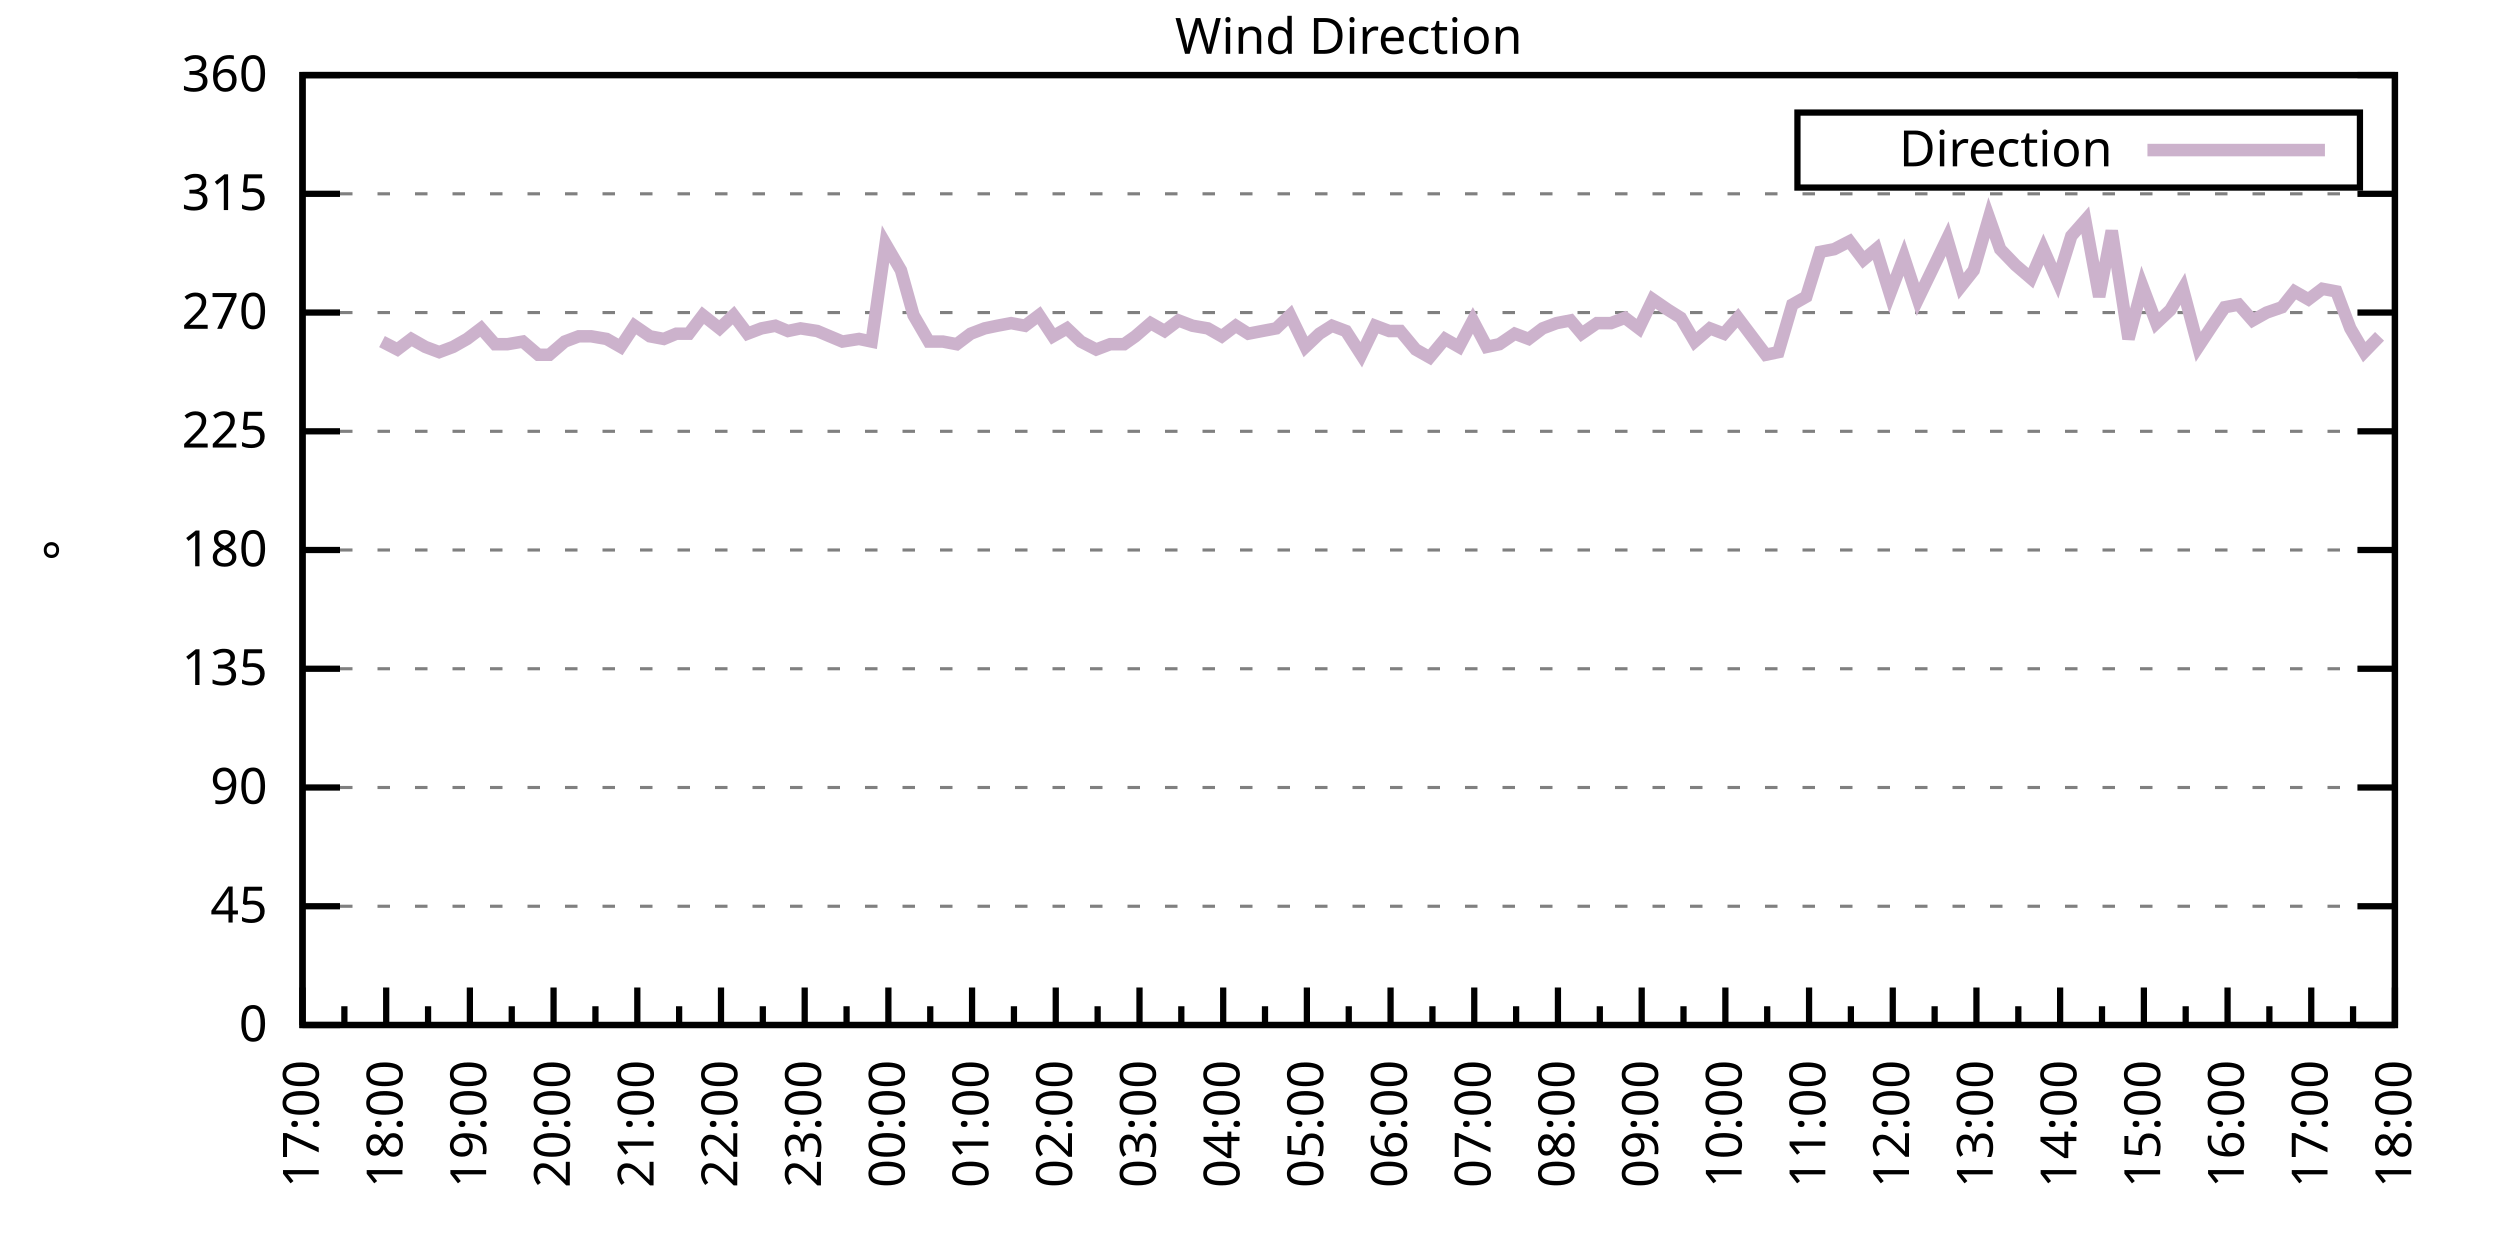
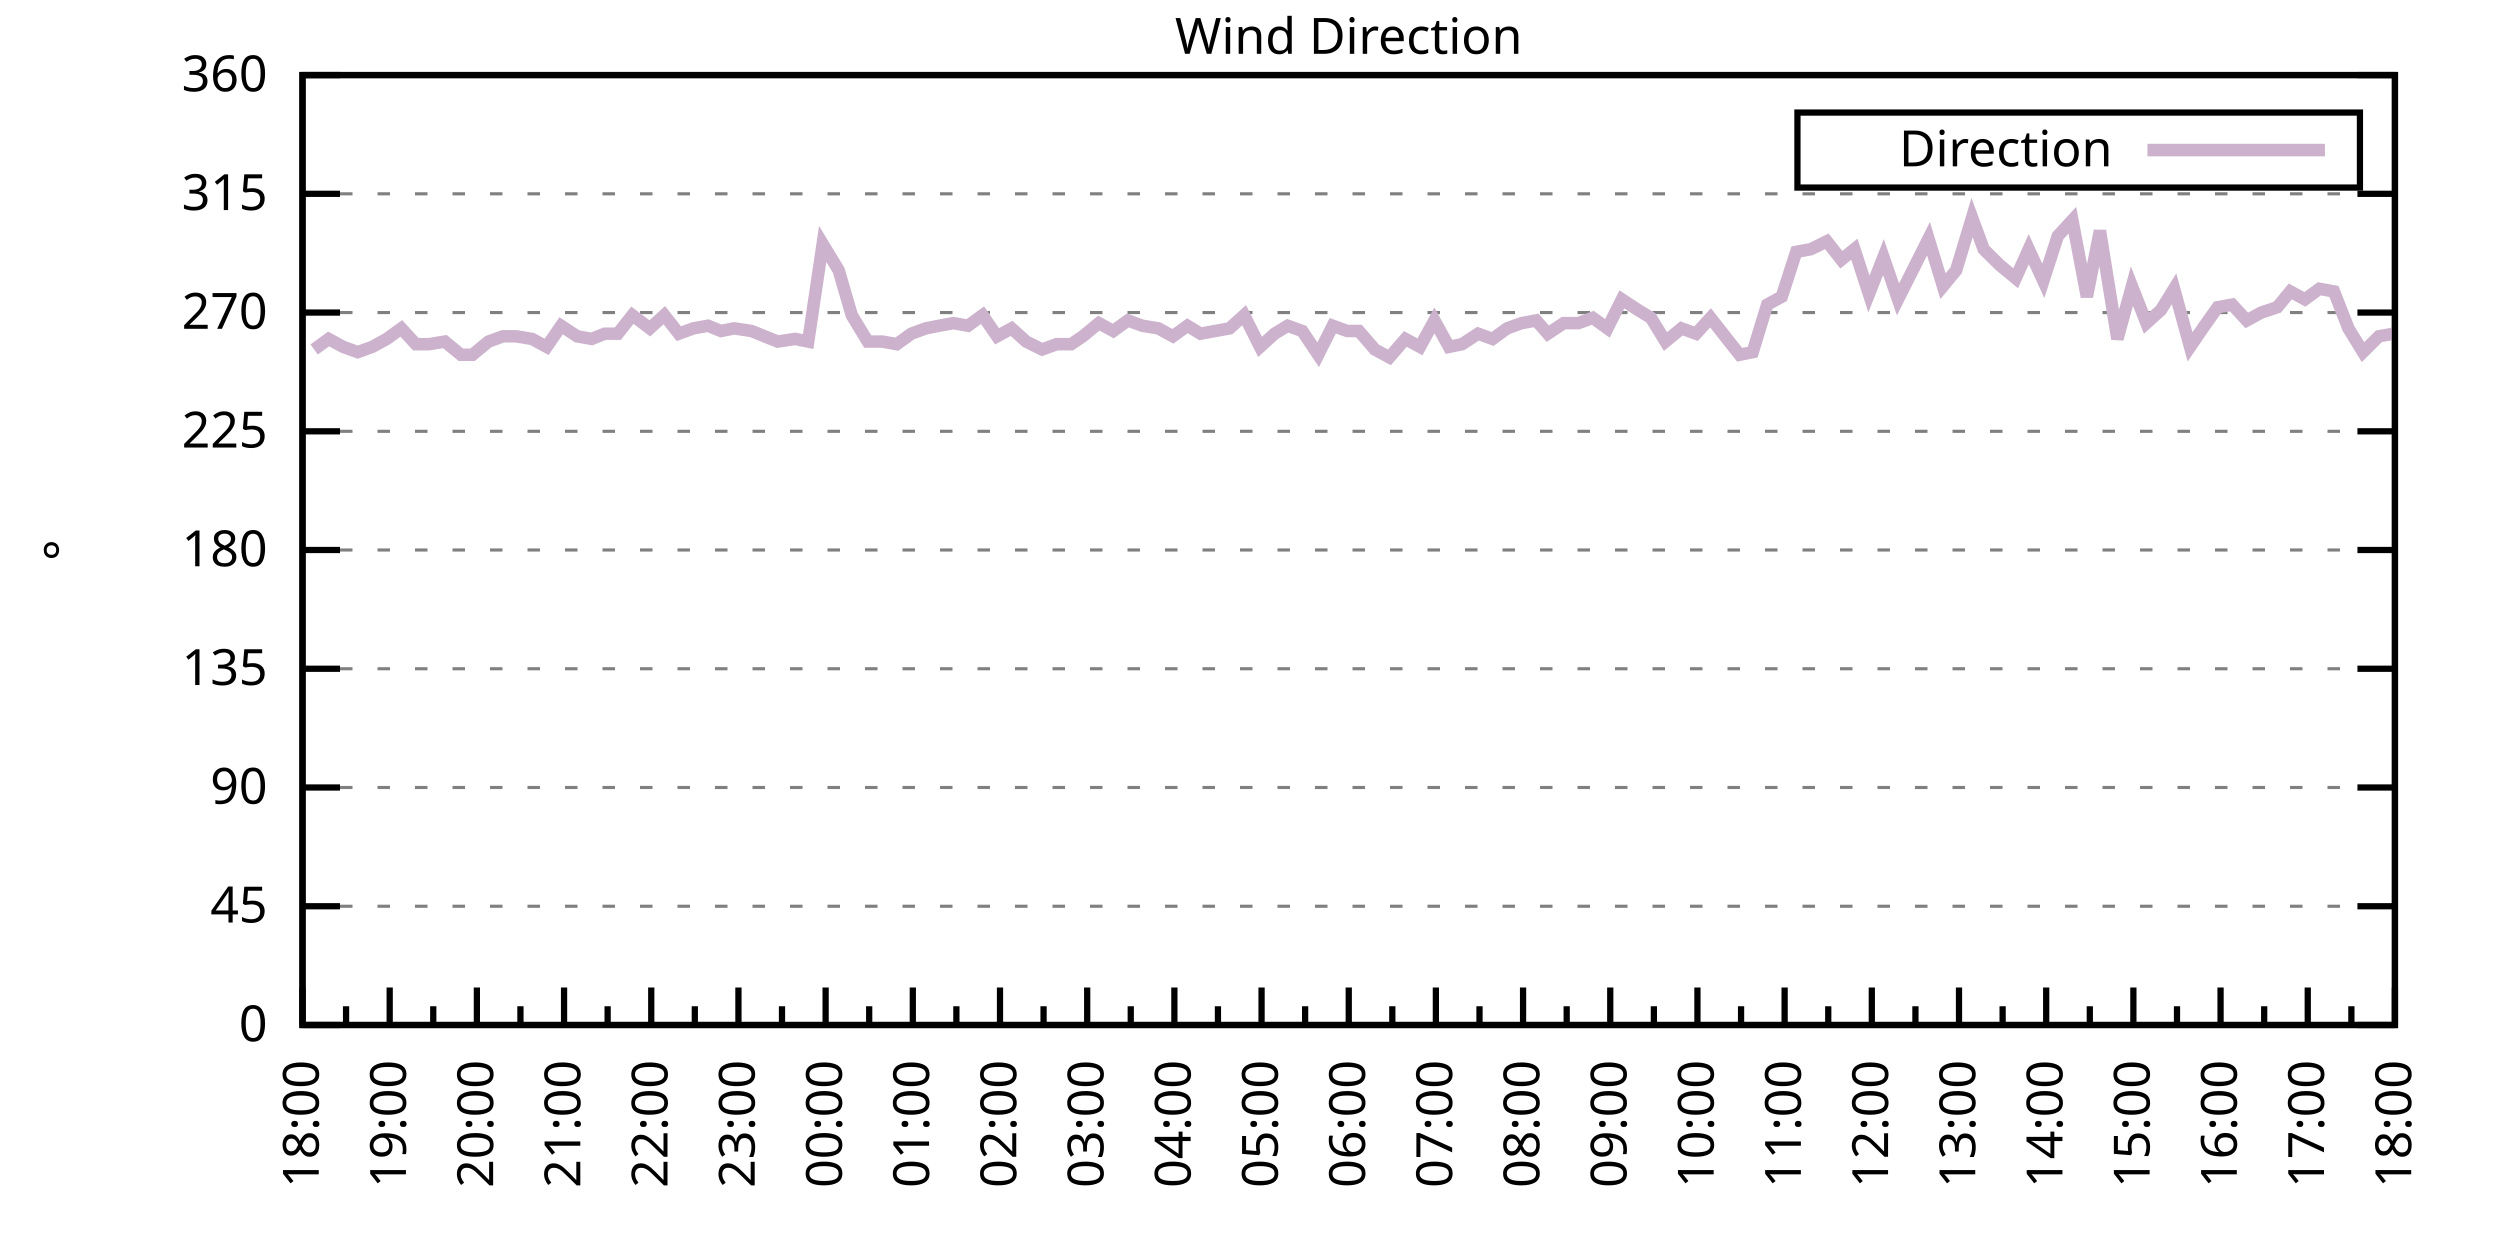
<svg xmlns="http://www.w3.org/2000/svg" xmlns:xlink="http://www.w3.org/1999/xlink" width="400" height="200" viewBox="0 0 400 200">
  <g id="gnuplot_canvas">
    <rect x="0" y="0" width="400" height="200" fill="none" />
    <defs>
      <circle id="gpDot" r="0.5" stroke-width="0.5" stroke="currentColor" />
      <path id="gpPt0" stroke-width="0.333" stroke="currentColor" d="M-1,0 h2 M0,-1 v2" />
      <path id="gpPt1" stroke-width="0.333" stroke="currentColor" d="M-1,-1 L1,1 M1,-1 L-1,1" />
      <path id="gpPt2" stroke-width="0.333" stroke="currentColor" d="M-1,0 L1,0 M0,-1 L0,1 M-1,-1 L1,1 M-1,1 L1,-1" />
      <rect id="gpPt3" stroke-width="0.333" stroke="currentColor" x="-1" y="-1" width="2" height="2" />
      <rect id="gpPt4" stroke-width="0.333" stroke="currentColor" fill="currentColor" x="-1" y="-1" width="2" height="2" />
      <circle id="gpPt5" stroke-width="0.333" stroke="currentColor" cx="0" cy="0" r="1" />
      <use xlink:href="#gpPt5" id="gpPt6" fill="currentColor" stroke="none" />
      <path id="gpPt7" stroke-width="0.333" stroke="currentColor" d="M0,-1.33 L-1.33,0.67 L1.33,0.67 z" />
      <use xlink:href="#gpPt7" id="gpPt8" fill="currentColor" stroke="none" />
      <use xlink:href="#gpPt7" id="gpPt9" stroke="currentColor" transform="rotate(180)" />
      <use xlink:href="#gpPt9" id="gpPt10" fill="currentColor" stroke="none" />
      <use xlink:href="#gpPt3" id="gpPt11" stroke="currentColor" transform="rotate(45)" />
      <use xlink:href="#gpPt11" id="gpPt12" fill="currentColor" stroke="none" />
      <path id="gpPt13" stroke-width="0.333" stroke="currentColor" d="M0,1.330 L1.265,0.411 L0.782,-1.067 L-0.782,-1.076 L-1.265,0.411 z" />
      <use xlink:href="#gpPt13" id="gpPt14" fill="currentColor" stroke="none" />
      <filter id="textbox" filterUnits="objectBoundingBox" x="0" y="0" height="1" width="1">
        <feFlood flood-color="white" flood-opacity="1" result="bgnd" />
        <feComposite in="SourceGraphic" in2="bgnd" operator="atop" />
      </filter>
      <filter id="greybox" filterUnits="objectBoundingBox" x="0" y="0" height="1" width="1">
        <feFlood flood-color="lightgrey" flood-opacity="1" result="grey" />
        <feComposite in="SourceGraphic" in2="grey" operator="atop" />
      </filter>
    </defs>
    <g fill="none" color="white" stroke="currentColor" stroke-width="1.00" stroke-linecap="butt" stroke-linejoin="miter">
</g>
    <g fill="none" color="black" stroke="currentColor" stroke-width="1.00" stroke-linecap="butt" stroke-linejoin="miter">
      <g stroke="none" shape-rendering="crispEdges">
        <polygon fill="rgb(255, 255, 255)" points="48.40,164.00 383.18,164.00 383.18,12.02 48.40,12.02 " />
      </g>
    </g>
    <g fill="none" color="black" stroke="currentColor" stroke-width="1.00" stroke-linecap="butt" stroke-linejoin="miter">
</g>
    <g fill="none" color="black" stroke="black" stroke-width="0.50" stroke-linecap="butt" stroke-linejoin="miter">
</g>
    <g fill="none" color="gray" stroke="currentColor" stroke-width="0.50" stroke-linecap="butt" stroke-linejoin="miter">
      <path stroke="gray" stroke-dasharray="2,4" class="gridline" d="M48.40,164.00 L383.19,164.00  " />
    </g>
    <g fill="none" color="gray" stroke="gray" stroke-width="1.00" stroke-linecap="butt" stroke-linejoin="miter">
</g>
    <g fill="none" color="black" stroke="currentColor" stroke-width="1.00" stroke-linecap="butt" stroke-linejoin="miter">
      <path stroke="black" d="M48.40,164.00 L54.40,164.00 M383.19,164.00 L377.19,164.00  " />
      <g transform="translate(42.80,166.60)" stroke="none" fill="black" font-family="Sans" font-size="8.00" text-anchor="end">
        <text>
          <tspan font-family="Sans"> 0</tspan>
        </text>
      </g>
    </g>
    <g fill="none" color="black" stroke="currentColor" stroke-width="1.00" stroke-linecap="butt" stroke-linejoin="miter">
</g>
    <g fill="none" color="black" stroke="black" stroke-width="0.50" stroke-linecap="butt" stroke-linejoin="miter">
</g>
    <g fill="none" color="gray" stroke="currentColor" stroke-width="0.50" stroke-linecap="butt" stroke-linejoin="miter">
      <path stroke="gray" stroke-dasharray="2,4" class="gridline" d="M48.40,145.00 L383.19,145.00  " />
    </g>
    <g fill="none" color="gray" stroke="gray" stroke-width="1.00" stroke-linecap="butt" stroke-linejoin="miter">
</g>
    <g fill="none" color="black" stroke="currentColor" stroke-width="1.00" stroke-linecap="butt" stroke-linejoin="miter">
      <path stroke="black" d="M48.40,145.00 L54.40,145.00 M383.19,145.00 L377.19,145.00  " />
      <g transform="translate(42.80,147.60)" stroke="none" fill="black" font-family="Sans" font-size="8.00" text-anchor="end">
        <text>
          <tspan font-family="Sans"> 45</tspan>
        </text>
      </g>
    </g>
    <g fill="none" color="black" stroke="currentColor" stroke-width="1.00" stroke-linecap="butt" stroke-linejoin="miter">
</g>
    <g fill="none" color="black" stroke="black" stroke-width="0.50" stroke-linecap="butt" stroke-linejoin="miter">
</g>
    <g fill="none" color="gray" stroke="currentColor" stroke-width="0.50" stroke-linecap="butt" stroke-linejoin="miter">
      <path stroke="gray" stroke-dasharray="2,4" class="gridline" d="M48.40,126.00 L383.19,126.00  " />
    </g>
    <g fill="none" color="gray" stroke="gray" stroke-width="1.00" stroke-linecap="butt" stroke-linejoin="miter">
</g>
    <g fill="none" color="black" stroke="currentColor" stroke-width="1.00" stroke-linecap="butt" stroke-linejoin="miter">
      <path stroke="black" d="M48.40,126.00 L54.40,126.00 M383.19,126.00 L377.19,126.00  " />
      <g transform="translate(42.80,128.60)" stroke="none" fill="black" font-family="Sans" font-size="8.00" text-anchor="end">
        <text>
          <tspan font-family="Sans"> 90</tspan>
        </text>
      </g>
    </g>
    <g fill="none" color="black" stroke="currentColor" stroke-width="1.00" stroke-linecap="butt" stroke-linejoin="miter">
</g>
    <g fill="none" color="black" stroke="black" stroke-width="0.50" stroke-linecap="butt" stroke-linejoin="miter">
</g>
    <g fill="none" color="gray" stroke="currentColor" stroke-width="0.50" stroke-linecap="butt" stroke-linejoin="miter">
      <path stroke="gray" stroke-dasharray="2,4" class="gridline" d="M48.40,107.00 L383.19,107.00  " />
    </g>
    <g fill="none" color="gray" stroke="gray" stroke-width="1.00" stroke-linecap="butt" stroke-linejoin="miter">
</g>
    <g fill="none" color="black" stroke="currentColor" stroke-width="1.00" stroke-linecap="butt" stroke-linejoin="miter">
      <path stroke="black" d="M48.40,107.00 L54.40,107.00 M383.19,107.00 L377.19,107.00  " />
      <g transform="translate(42.80,109.60)" stroke="none" fill="black" font-family="Sans" font-size="8.00" text-anchor="end">
        <text>
          <tspan font-family="Sans"> 135</tspan>
        </text>
      </g>
    </g>
    <g fill="none" color="black" stroke="currentColor" stroke-width="1.00" stroke-linecap="butt" stroke-linejoin="miter">
</g>
    <g fill="none" color="black" stroke="black" stroke-width="0.50" stroke-linecap="butt" stroke-linejoin="miter">
</g>
    <g fill="none" color="gray" stroke="currentColor" stroke-width="0.50" stroke-linecap="butt" stroke-linejoin="miter">
      <path stroke="gray" stroke-dasharray="2,4" class="gridline" d="M48.40,88.00 L383.19,88.00  " />
    </g>
    <g fill="none" color="gray" stroke="gray" stroke-width="1.00" stroke-linecap="butt" stroke-linejoin="miter">
</g>
    <g fill="none" color="black" stroke="currentColor" stroke-width="1.00" stroke-linecap="butt" stroke-linejoin="miter">
      <path stroke="black" d="M48.40,88.00 L54.40,88.00 M383.19,88.00 L377.19,88.00  " />
      <g transform="translate(42.80,90.60)" stroke="none" fill="black" font-family="Sans" font-size="8.00" text-anchor="end">
        <text>
          <tspan font-family="Sans"> 180</tspan>
        </text>
      </g>
    </g>
    <g fill="none" color="black" stroke="currentColor" stroke-width="1.00" stroke-linecap="butt" stroke-linejoin="miter">
</g>
    <g fill="none" color="black" stroke="black" stroke-width="0.50" stroke-linecap="butt" stroke-linejoin="miter">
</g>
    <g fill="none" color="gray" stroke="currentColor" stroke-width="0.50" stroke-linecap="butt" stroke-linejoin="miter">
      <path stroke="gray" stroke-dasharray="2,4" class="gridline" d="M48.40,69.01 L383.19,69.01  " />
    </g>
    <g fill="none" color="gray" stroke="gray" stroke-width="1.00" stroke-linecap="butt" stroke-linejoin="miter">
</g>
    <g fill="none" color="black" stroke="currentColor" stroke-width="1.00" stroke-linecap="butt" stroke-linejoin="miter">
      <path stroke="black" d="M48.40,69.01 L54.40,69.01 M383.19,69.01 L377.19,69.01  " />
      <g transform="translate(42.80,71.61)" stroke="none" fill="black" font-family="Sans" font-size="8.00" text-anchor="end">
        <text>
          <tspan font-family="Sans"> 225</tspan>
        </text>
      </g>
    </g>
    <g fill="none" color="black" stroke="currentColor" stroke-width="1.00" stroke-linecap="butt" stroke-linejoin="miter">
</g>
    <g fill="none" color="black" stroke="black" stroke-width="0.50" stroke-linecap="butt" stroke-linejoin="miter">
</g>
    <g fill="none" color="gray" stroke="currentColor" stroke-width="0.50" stroke-linecap="butt" stroke-linejoin="miter">
      <path stroke="gray" stroke-dasharray="2,4" class="gridline" d="M48.40,50.01 L383.19,50.01  " />
    </g>
    <g fill="none" color="gray" stroke="gray" stroke-width="1.00" stroke-linecap="butt" stroke-linejoin="miter">
</g>
    <g fill="none" color="black" stroke="currentColor" stroke-width="1.00" stroke-linecap="butt" stroke-linejoin="miter">
      <path stroke="black" d="M48.40,50.01 L54.40,50.01 M383.19,50.01 L377.19,50.01  " />
      <g transform="translate(42.80,52.61)" stroke="none" fill="black" font-family="Sans" font-size="8.00" text-anchor="end">
        <text>
          <tspan font-family="Sans"> 270</tspan>
        </text>
      </g>
    </g>
    <g fill="none" color="black" stroke="currentColor" stroke-width="1.00" stroke-linecap="butt" stroke-linejoin="miter">
</g>
    <g fill="none" color="black" stroke="black" stroke-width="0.50" stroke-linecap="butt" stroke-linejoin="miter">
</g>
    <g fill="none" color="gray" stroke="currentColor" stroke-width="0.50" stroke-linecap="butt" stroke-linejoin="miter">
      <path stroke="gray" stroke-dasharray="2,4" class="gridline" d="M48.40,31.01 L383.19,31.01  " />
    </g>
    <g fill="none" color="gray" stroke="gray" stroke-width="1.00" stroke-linecap="butt" stroke-linejoin="miter">
</g>
    <g fill="none" color="black" stroke="currentColor" stroke-width="1.00" stroke-linecap="butt" stroke-linejoin="miter">
      <path stroke="black" d="M48.40,31.01 L54.40,31.01 M383.19,31.01 L377.19,31.01  " />
      <g transform="translate(42.80,33.61)" stroke="none" fill="black" font-family="Sans" font-size="8.00" text-anchor="end">
        <text>
          <tspan font-family="Sans"> 315</tspan>
        </text>
      </g>
    </g>
    <g fill="none" color="black" stroke="currentColor" stroke-width="1.00" stroke-linecap="butt" stroke-linejoin="miter">
</g>
    <g fill="none" color="black" stroke="black" stroke-width="0.50" stroke-linecap="butt" stroke-linejoin="miter">
</g>
    <g fill="none" color="gray" stroke="currentColor" stroke-width="0.50" stroke-linecap="butt" stroke-linejoin="miter">
      <path stroke="gray" stroke-dasharray="2,4" class="gridline" d="M48.40,12.01 L383.19,12.01  " />
    </g>
    <g fill="none" color="gray" stroke="gray" stroke-width="1.00" stroke-linecap="butt" stroke-linejoin="miter">
</g>
    <g fill="none" color="black" stroke="currentColor" stroke-width="1.00" stroke-linecap="butt" stroke-linejoin="miter">
      <path stroke="black" d="M48.40,12.01 L54.40,12.01 M383.19,12.01 L377.19,12.01  " />
      <g transform="translate(42.80,14.61)" stroke="none" fill="black" font-family="Sans" font-size="8.00" text-anchor="end">
        <text>
          <tspan font-family="Sans"> 360</tspan>
        </text>
      </g>
    </g>
    <g fill="none" color="black" stroke="currentColor" stroke-width="1.00" stroke-linecap="butt" stroke-linejoin="miter">
      <path stroke="black" d="M48.40,164.00 L48.40,158.00  " />
      <g transform="translate(51.00,169.60) rotate(270)" stroke="none" fill="black" font-family="Sans" font-size="8.00" text-anchor="end">
        <text>
+           <tspan font-family="Sans">18:00</tspan>
+         </text>
+       </g>
+     </g>
+     <g fill="none" color="black" stroke="currentColor" stroke-width="1.00" stroke-linecap="butt" stroke-linejoin="miter">
+       <path stroke="black" d="M55.37,164.00 L55.37,161.00 M62.35,164.00 L62.35,158.00  " />
+       <g transform="translate(64.95,169.60) rotate(270)" stroke="none" fill="black" font-family="Sans" font-size="8.00" text-anchor="end">
+         <text>
+           <tspan font-family="Sans">19:00</tspan>
+         </text>
+       </g>
+     </g>
+     <g fill="none" color="black" stroke="currentColor" stroke-width="1.00" stroke-linecap="butt" stroke-linejoin="miter">
+       <path stroke="black" d="M69.32,164.00 L69.32,161.00 M76.30,164.00 L76.30,158.00  " />
+       <g transform="translate(78.90,169.60) rotate(270)" stroke="none" fill="black" font-family="Sans" font-size="8.00" text-anchor="end">
+         <text>
+           <tspan font-family="Sans">20:00</tspan>
+         </text>
+       </g>
+     </g>
+     <g fill="none" color="black" stroke="currentColor" stroke-width="1.00" stroke-linecap="butt" stroke-linejoin="miter">
+       <path stroke="black" d="M83.27,164.00 L83.27,161.00 M90.25,164.00 L90.25,158.00  " />
+       <g transform="translate(92.85,169.60) rotate(270)" stroke="none" fill="black" font-family="Sans" font-size="8.00" text-anchor="end">
+         <text>
+           <tspan font-family="Sans">21:00</tspan>
+         </text>
+       </g>
+     </g>
+     <g fill="none" color="black" stroke="currentColor" stroke-width="1.00" stroke-linecap="butt" stroke-linejoin="miter">
+       <path stroke="black" d="M97.22,164.00 L97.22,161.00 M104.20,164.00 L104.20,158.00  " />
+       <g transform="translate(106.80,169.60) rotate(270)" stroke="none" fill="black" font-family="Sans" font-size="8.00" text-anchor="end">
+         <text>
+           <tspan font-family="Sans">22:00</tspan>
+         </text>
+       </g>
+     </g>
+     <g fill="none" color="black" stroke="currentColor" stroke-width="1.00" stroke-linecap="butt" stroke-linejoin="miter">
+       <path stroke="black" d="M111.17,164.00 L111.17,161.00 M118.15,164.00 L118.15,158.00  " />
+       <g transform="translate(120.75,169.60) rotate(270)" stroke="none" fill="black" font-family="Sans" font-size="8.00" text-anchor="end">
+         <text>
+           <tspan font-family="Sans">23:00</tspan>
+         </text>
+       </g>
+     </g>
+     <g fill="none" color="black" stroke="currentColor" stroke-width="1.00" stroke-linecap="butt" stroke-linejoin="miter">
+       <path stroke="black" d="M125.12,164.00 L125.12,161.00 M132.10,164.00 L132.10,158.00  " />
+       <g transform="translate(134.70,169.60) rotate(270)" stroke="none" fill="black" font-family="Sans" font-size="8.00" text-anchor="end">
+         <text>
+           <tspan font-family="Sans">00:00</tspan>
+         </text>
+       </g>
+     </g>
+     <g fill="none" color="black" stroke="currentColor" stroke-width="1.00" stroke-linecap="butt" stroke-linejoin="miter">
+       <path stroke="black" d="M139.07,164.00 L139.07,161.00 M146.05,164.00 L146.05,158.00  " />
+       <g transform="translate(148.65,169.60) rotate(270)" stroke="none" fill="black" font-family="Sans" font-size="8.00" text-anchor="end">
+         <text>
+           <tspan font-family="Sans">01:00</tspan>
+         </text>
+       </g>
+     </g>
+     <g fill="none" color="black" stroke="currentColor" stroke-width="1.00" stroke-linecap="butt" stroke-linejoin="miter">
+       <path stroke="black" d="M153.02,164.00 L153.02,161.00 M160.00,164.00 L160.00,158.00  " />
+       <g transform="translate(162.60,169.60) rotate(270)" stroke="none" fill="black" font-family="Sans" font-size="8.00" text-anchor="end">
+         <text>
+           <tspan font-family="Sans">02:00</tspan>
+         </text>
+       </g>
+     </g>
+     <g fill="none" color="black" stroke="currentColor" stroke-width="1.00" stroke-linecap="butt" stroke-linejoin="miter">
+       <path stroke="black" d="M166.97,164.00 L166.97,161.00 M173.95,164.00 L173.95,158.00  " />
+       <g transform="translate(176.55,169.60) rotate(270)" stroke="none" fill="black" font-family="Sans" font-size="8.00" text-anchor="end">
+         <text>
+           <tspan font-family="Sans">03:00</tspan>
+         </text>
+       </g>
+     </g>
+     <g fill="none" color="black" stroke="currentColor" stroke-width="1.00" stroke-linecap="butt" stroke-linejoin="miter">
+       <path stroke="black" d="M180.92,164.00 L180.92,161.00 M187.90,164.00 L187.90,158.00  " />
+       <g transform="translate(190.50,169.60) rotate(270)" stroke="none" fill="black" font-family="Sans" font-size="8.00" text-anchor="end">
+         <text>
+           <tspan font-family="Sans">04:00</tspan>
+         </text>
+       </g>
+     </g>
+     <g fill="none" color="black" stroke="currentColor" stroke-width="1.00" stroke-linecap="butt" stroke-linejoin="miter">
+       <path stroke="black" d="M194.87,164.00 L194.87,161.00 M201.85,164.00 L201.85,158.00  " />
+       <g transform="translate(204.45,169.60) rotate(270)" stroke="none" fill="black" font-family="Sans" font-size="8.00" text-anchor="end">
+         <text>
+           <tspan font-family="Sans">05:00</tspan>
+         </text>
+       </g>
+     </g>
+     <g fill="none" color="black" stroke="currentColor" stroke-width="1.00" stroke-linecap="butt" stroke-linejoin="miter">
+       <path stroke="black" d="M208.82,164.00 L208.82,161.00 M215.80,164.00 L215.80,158.00  " />
+       <g transform="translate(218.40,169.60) rotate(270)" stroke="none" fill="black" font-family="Sans" font-size="8.00" text-anchor="end">
+         <text>
+           <tspan font-family="Sans">06:00</tspan>
+         </text>
+       </g>
+     </g>
+     <g fill="none" color="black" stroke="currentColor" stroke-width="1.00" stroke-linecap="butt" stroke-linejoin="miter">
+       <path stroke="black" d="M222.77,164.00 L222.77,161.00 M229.74,164.00 L229.74,158.00  " />
+       <g transform="translate(232.34,169.60) rotate(270)" stroke="none" fill="black" font-family="Sans" font-size="8.00" text-anchor="end">
+         <text>
+           <tspan font-family="Sans">07:00</tspan>
+         </text>
+       </g>
+     </g>
+     <g fill="none" color="black" stroke="currentColor" stroke-width="1.00" stroke-linecap="butt" stroke-linejoin="miter">
+       <path stroke="black" d="M236.72,164.00 L236.72,161.00 M243.69,164.00 L243.69,158.00  " />
+       <g transform="translate(246.29,169.60) rotate(270)" stroke="none" fill="black" font-family="Sans" font-size="8.00" text-anchor="end">
+         <text>
+           <tspan font-family="Sans">08:00</tspan>
+         </text>
+       </g>
+     </g>
+     <g fill="none" color="black" stroke="currentColor" stroke-width="1.00" stroke-linecap="butt" stroke-linejoin="miter">
+       <path stroke="black" d="M250.67,164.00 L250.67,161.00 M257.64,164.00 L257.64,158.00  " />
+       <g transform="translate(260.24,169.60) rotate(270)" stroke="none" fill="black" font-family="Sans" font-size="8.00" text-anchor="end">
+         <text>
+           <tspan font-family="Sans">09:00</tspan>
+         </text>
+       </g>
+     </g>
+     <g fill="none" color="black" stroke="currentColor" stroke-width="1.00" stroke-linecap="butt" stroke-linejoin="miter">
+       <path stroke="black" d="M264.62,164.00 L264.62,161.00 M271.59,164.00 L271.59,158.00  " />
+       <g transform="translate(274.19,169.60) rotate(270)" stroke="none" fill="black" font-family="Sans" font-size="8.00" text-anchor="end">
+         <text>
+           <tspan font-family="Sans">10:00</tspan>
+         </text>
+       </g>
+     </g>
+     <g fill="none" color="black" stroke="currentColor" stroke-width="1.00" stroke-linecap="butt" stroke-linejoin="miter">
+       <path stroke="black" d="M278.57,164.00 L278.57,161.00 M285.54,164.00 L285.54,158.00  " />
+       <g transform="translate(288.14,169.60) rotate(270)" stroke="none" fill="black" font-family="Sans" font-size="8.00" text-anchor="end">
+         <text>
+           <tspan font-family="Sans">11:00</tspan>
+         </text>
+       </g>
+     </g>
+     <g fill="none" color="black" stroke="currentColor" stroke-width="1.00" stroke-linecap="butt" stroke-linejoin="miter">
+       <path stroke="black" d="M292.52,164.00 L292.52,161.00 M299.49,164.00 L299.49,158.00  " />
+       <g transform="translate(302.09,169.60) rotate(270)" stroke="none" fill="black" font-family="Sans" font-size="8.00" text-anchor="end">
+         <text>
+           <tspan font-family="Sans">12:00</tspan>
+         </text>
+       </g>
+     </g>
+     <g fill="none" color="black" stroke="currentColor" stroke-width="1.00" stroke-linecap="butt" stroke-linejoin="miter">
+       <path stroke="black" d="M306.47,164.00 L306.47,161.00 M313.44,164.00 L313.44,158.00  " />
+       <g transform="translate(316.04,169.60) rotate(270)" stroke="none" fill="black" font-family="Sans" font-size="8.00" text-anchor="end">
+         <text>
+           <tspan font-family="Sans">13:00</tspan>
+         </text>
+       </g>
+     </g>
+     <g fill="none" color="black" stroke="currentColor" stroke-width="1.00" stroke-linecap="butt" stroke-linejoin="miter">
+       <path stroke="black" d="M320.42,164.00 L320.42,161.00 M327.39,164.00 L327.39,158.00  " />
+       <g transform="translate(329.99,169.60) rotate(270)" stroke="none" fill="black" font-family="Sans" font-size="8.00" text-anchor="end">
+         <text>
+           <tspan font-family="Sans">14:00</tspan>
+         </text>
+       </g>
+     </g>
+     <g fill="none" color="black" stroke="currentColor" stroke-width="1.00" stroke-linecap="butt" stroke-linejoin="miter">
+       <path stroke="black" d="M334.37,164.00 L334.37,161.00 M341.34,164.00 L341.34,158.00  " />
+       <g transform="translate(343.94,169.60) rotate(270)" stroke="none" fill="black" font-family="Sans" font-size="8.00" text-anchor="end">
+         <text>
+           <tspan font-family="Sans">15:00</tspan>
+         </text>
+       </g>
+     </g>
+     <g fill="none" color="black" stroke="currentColor" stroke-width="1.00" stroke-linecap="butt" stroke-linejoin="miter">
+       <path stroke="black" d="M348.32,164.00 L348.32,161.00 M355.29,164.00 L355.29,158.00  " />
+       <g transform="translate(357.89,169.60) rotate(270)" stroke="none" fill="black" font-family="Sans" font-size="8.00" text-anchor="end">
+         <text>
+           <tspan font-family="Sans">16:00</tspan>
+         </text>
+       </g>
+     </g>
+     <g fill="none" color="black" stroke="currentColor" stroke-width="1.00" stroke-linecap="butt" stroke-linejoin="miter">
+       <path stroke="black" d="M362.27,164.00 L362.27,161.00 M369.24,164.00 L369.24,158.00  " />
+       <g transform="translate(371.84,169.60) rotate(270)" stroke="none" fill="black" font-family="Sans" font-size="8.00" text-anchor="end">
+         <text>
          <tspan font-family="Sans">17:00</tspan>
        </text>
      </g>
    </g>
    <g fill="none" color="black" stroke="currentColor" stroke-width="1.00" stroke-linecap="butt" stroke-linejoin="miter">
-       <path stroke="black" d="M55.10,164.00 L55.10,161.00 M61.79,164.00 L61.79,158.00  " />
-       <g transform="translate(64.39,169.60) rotate(270)" stroke="none" fill="black" font-family="Sans" font-size="8.00" text-anchor="end">
-         <text>
-           <tspan font-family="Sans">18:00</tspan>
-         </text>
-       </g>
-     </g>
-     <g fill="none" color="black" stroke="currentColor" stroke-width="1.00" stroke-linecap="butt" stroke-linejoin="miter">
-       <path stroke="black" d="M68.49,164.00 L68.49,161.00 M75.18,164.00 L75.18,158.00  " />
-       <g transform="translate(77.78,169.60) rotate(270)" stroke="none" fill="black" font-family="Sans" font-size="8.00" text-anchor="end">
-         <text>
-           <tspan font-family="Sans">19:00</tspan>
-         </text>
-       </g>
-     </g>
-     <g fill="none" color="black" stroke="currentColor" stroke-width="1.00" stroke-linecap="butt" stroke-linejoin="miter">
-       <path stroke="black" d="M81.88,164.00 L81.88,161.00 M88.57,164.00 L88.57,158.00  " />
-       <g transform="translate(91.17,169.60) rotate(270)" stroke="none" fill="black" font-family="Sans" font-size="8.00" text-anchor="end">
-         <text>
-           <tspan font-family="Sans">20:00</tspan>
-         </text>
-       </g>
-     </g>
-     <g fill="none" color="black" stroke="currentColor" stroke-width="1.00" stroke-linecap="butt" stroke-linejoin="miter">
-       <path stroke="black" d="M95.27,164.00 L95.27,161.00 M101.97,164.00 L101.97,158.00  " />
-       <g transform="translate(104.57,169.60) rotate(270)" stroke="none" fill="black" font-family="Sans" font-size="8.00" text-anchor="end">
-         <text>
-           <tspan font-family="Sans">21:00</tspan>
-         </text>
-       </g>
-     </g>
-     <g fill="none" color="black" stroke="currentColor" stroke-width="1.00" stroke-linecap="butt" stroke-linejoin="miter">
-       <path stroke="black" d="M108.66,164.00 L108.66,161.00 M115.36,164.00 L115.36,158.00  " />
-       <g transform="translate(117.96,169.60) rotate(270)" stroke="none" fill="black" font-family="Sans" font-size="8.00" text-anchor="end">
-         <text>
-           <tspan font-family="Sans">22:00</tspan>
-         </text>
-       </g>
-     </g>
-     <g fill="none" color="black" stroke="currentColor" stroke-width="1.00" stroke-linecap="butt" stroke-linejoin="miter">
-       <path stroke="black" d="M122.05,164.00 L122.05,161.00 M128.75,164.00 L128.75,158.00  " />
-       <g transform="translate(131.35,169.60) rotate(270)" stroke="none" fill="black" font-family="Sans" font-size="8.00" text-anchor="end">
-         <text>
-           <tspan font-family="Sans">23:00</tspan>
-         </text>
-       </g>
-     </g>
-     <g fill="none" color="black" stroke="currentColor" stroke-width="1.00" stroke-linecap="butt" stroke-linejoin="miter">
-       <path stroke="black" d="M135.45,164.00 L135.45,161.00 M142.14,164.00 L142.14,158.00  " />
-       <g transform="translate(144.74,169.60) rotate(270)" stroke="none" fill="black" font-family="Sans" font-size="8.00" text-anchor="end">
-         <text>
-           <tspan font-family="Sans">00:00</tspan>
-         </text>
-       </g>
-     </g>
-     <g fill="none" color="black" stroke="currentColor" stroke-width="1.00" stroke-linecap="butt" stroke-linejoin="miter">
-       <path stroke="black" d="M148.84,164.00 L148.84,161.00 M155.53,164.00 L155.53,158.00  " />
-       <g transform="translate(158.13,169.60) rotate(270)" stroke="none" fill="black" font-family="Sans" font-size="8.00" text-anchor="end">
-         <text>
-           <tspan font-family="Sans">01:00</tspan>
-         </text>
-       </g>
-     </g>
-     <g fill="none" color="black" stroke="currentColor" stroke-width="1.00" stroke-linecap="butt" stroke-linejoin="miter">
-       <path stroke="black" d="M162.23,164.00 L162.23,161.00 M168.92,164.00 L168.92,158.00  " />
-       <g transform="translate(171.52,169.60) rotate(270)" stroke="none" fill="black" font-family="Sans" font-size="8.00" text-anchor="end">
-         <text>
-           <tspan font-family="Sans">02:00</tspan>
-         </text>
-       </g>
-     </g>
-     <g fill="none" color="black" stroke="currentColor" stroke-width="1.00" stroke-linecap="butt" stroke-linejoin="miter">
-       <path stroke="black" d="M175.62,164.00 L175.62,161.00 M182.32,164.00 L182.32,158.00  " />
-       <g transform="translate(184.92,169.60) rotate(270)" stroke="none" fill="black" font-family="Sans" font-size="8.00" text-anchor="end">
-         <text>
-           <tspan font-family="Sans">03:00</tspan>
-         </text>
-       </g>
-     </g>
-     <g fill="none" color="black" stroke="currentColor" stroke-width="1.00" stroke-linecap="butt" stroke-linejoin="miter">
-       <path stroke="black" d="M189.01,164.00 L189.01,161.00 M195.71,164.00 L195.71,158.00  " />
-       <g transform="translate(198.31,169.60) rotate(270)" stroke="none" fill="black" font-family="Sans" font-size="8.00" text-anchor="end">
-         <text>
-           <tspan font-family="Sans">04:00</tspan>
-         </text>
-       </g>
-     </g>
-     <g fill="none" color="black" stroke="currentColor" stroke-width="1.00" stroke-linecap="butt" stroke-linejoin="miter">
-       <path stroke="black" d="M202.40,164.00 L202.40,161.00 M209.10,164.00 L209.10,158.00  " />
-       <g transform="translate(211.70,169.60) rotate(270)" stroke="none" fill="black" font-family="Sans" font-size="8.00" text-anchor="end">
-         <text>
-           <tspan font-family="Sans">05:00</tspan>
-         </text>
-       </g>
-     </g>
-     <g fill="none" color="black" stroke="currentColor" stroke-width="1.00" stroke-linecap="butt" stroke-linejoin="miter">
-       <path stroke="black" d="M215.80,164.00 L215.80,161.00 M222.49,164.00 L222.49,158.00  " />
-       <g transform="translate(225.09,169.60) rotate(270)" stroke="none" fill="black" font-family="Sans" font-size="8.00" text-anchor="end">
-         <text>
-           <tspan font-family="Sans">06:00</tspan>
-         </text>
-       </g>
-     </g>
-     <g fill="none" color="black" stroke="currentColor" stroke-width="1.00" stroke-linecap="butt" stroke-linejoin="miter">
-       <path stroke="black" d="M229.19,164.00 L229.19,161.00 M235.88,164.00 L235.88,158.00  " />
-       <g transform="translate(238.48,169.60) rotate(270)" stroke="none" fill="black" font-family="Sans" font-size="8.00" text-anchor="end">
-         <text>
-           <tspan font-family="Sans">07:00</tspan>
-         </text>
-       </g>
-     </g>
-     <g fill="none" color="black" stroke="currentColor" stroke-width="1.00" stroke-linecap="butt" stroke-linejoin="miter">
-       <path stroke="black" d="M242.58,164.00 L242.58,161.00 M249.27,164.00 L249.27,158.00  " />
-       <g transform="translate(251.87,169.60) rotate(270)" stroke="none" fill="black" font-family="Sans" font-size="8.00" text-anchor="end">
-         <text>
-           <tspan font-family="Sans">08:00</tspan>
-         </text>
-       </g>
-     </g>
-     <g fill="none" color="black" stroke="currentColor" stroke-width="1.00" stroke-linecap="butt" stroke-linejoin="miter">
-       <path stroke="black" d="M255.97,164.00 L255.97,161.00 M262.67,164.00 L262.67,158.00  " />
-       <g transform="translate(265.27,169.60) rotate(270)" stroke="none" fill="black" font-family="Sans" font-size="8.00" text-anchor="end">
-         <text>
-           <tspan font-family="Sans">09:00</tspan>
-         </text>
-       </g>
-     </g>
-     <g fill="none" color="black" stroke="currentColor" stroke-width="1.00" stroke-linecap="butt" stroke-linejoin="miter">
-       <path stroke="black" d="M269.36,164.00 L269.36,161.00 M276.06,164.00 L276.06,158.00  " />
-       <g transform="translate(278.66,169.60) rotate(270)" stroke="none" fill="black" font-family="Sans" font-size="8.00" text-anchor="end">
-         <text>
-           <tspan font-family="Sans">10:00</tspan>
-         </text>
-       </g>
-     </g>
-     <g fill="none" color="black" stroke="currentColor" stroke-width="1.00" stroke-linecap="butt" stroke-linejoin="miter">
-       <path stroke="black" d="M282.75,164.00 L282.75,161.00 M289.45,164.00 L289.45,158.00  " />
-       <g transform="translate(292.05,169.60) rotate(270)" stroke="none" fill="black" font-family="Sans" font-size="8.00" text-anchor="end">
-         <text>
-           <tspan font-family="Sans">11:00</tspan>
-         </text>
-       </g>
-     </g>
-     <g fill="none" color="black" stroke="currentColor" stroke-width="1.00" stroke-linecap="butt" stroke-linejoin="miter">
-       <path stroke="black" d="M296.14,164.00 L296.14,161.00 M302.84,164.00 L302.84,158.00  " />
-       <g transform="translate(305.44,169.60) rotate(270)" stroke="none" fill="black" font-family="Sans" font-size="8.00" text-anchor="end">
-         <text>
-           <tspan font-family="Sans">12:00</tspan>
-         </text>
-       </g>
-     </g>
-     <g fill="none" color="black" stroke="currentColor" stroke-width="1.00" stroke-linecap="butt" stroke-linejoin="miter">
-       <path stroke="black" d="M309.54,164.00 L309.54,161.00 M316.23,164.00 L316.23,158.00  " />
-       <g transform="translate(318.83,169.60) rotate(270)" stroke="none" fill="black" font-family="Sans" font-size="8.00" text-anchor="end">
-         <text>
-           <tspan font-family="Sans">13:00</tspan>
-         </text>
-       </g>
-     </g>
-     <g fill="none" color="black" stroke="currentColor" stroke-width="1.00" stroke-linecap="butt" stroke-linejoin="miter">
-       <path stroke="black" d="M322.93,164.00 L322.93,161.00 M329.62,164.00 L329.62,158.00  " />
-       <g transform="translate(332.22,169.60) rotate(270)" stroke="none" fill="black" font-family="Sans" font-size="8.00" text-anchor="end">
-         <text>
-           <tspan font-family="Sans">14:00</tspan>
-         </text>
-       </g>
-     </g>
-     <g fill="none" color="black" stroke="currentColor" stroke-width="1.00" stroke-linecap="butt" stroke-linejoin="miter">
-       <path stroke="black" d="M336.32,164.00 L336.32,161.00 M343.02,164.00 L343.02,158.00  " />
-       <g transform="translate(345.62,169.60) rotate(270)" stroke="none" fill="black" font-family="Sans" font-size="8.00" text-anchor="end">
-         <text>
-           <tspan font-family="Sans">15:00</tspan>
-         </text>
-       </g>
-     </g>
-     <g fill="none" color="black" stroke="currentColor" stroke-width="1.00" stroke-linecap="butt" stroke-linejoin="miter">
-       <path stroke="black" d="M349.71,164.00 L349.71,161.00 M356.41,164.00 L356.41,158.00  " />
-       <g transform="translate(359.01,169.60) rotate(270)" stroke="none" fill="black" font-family="Sans" font-size="8.00" text-anchor="end">
-         <text>
-           <tspan font-family="Sans">16:00</tspan>
-         </text>
-       </g>
-     </g>
-     <g fill="none" color="black" stroke="currentColor" stroke-width="1.00" stroke-linecap="butt" stroke-linejoin="miter">
-       <path stroke="black" d="M363.10,164.00 L363.10,161.00 M369.80,164.00 L369.80,158.00  " />
-       <g transform="translate(372.40,169.60) rotate(270)" stroke="none" fill="black" font-family="Sans" font-size="8.00" text-anchor="end">
-         <text>
-           <tspan font-family="Sans">17:00</tspan>
-         </text>
-       </g>
-     </g>
-     <g fill="none" color="black" stroke="currentColor" stroke-width="1.00" stroke-linecap="butt" stroke-linejoin="miter">
-       <path stroke="black" d="M376.49,164.00 L376.49,161.00 M383.19,164.00 L383.19,158.00  " />
+       <path stroke="black" d="M376.22,164.00 L376.22,161.00 M383.19,164.00 L383.19,158.00  " />
      <g transform="translate(385.79,169.60) rotate(270)" stroke="none" fill="black" font-family="Sans" font-size="8.00" text-anchor="end">
        <text>
          <tspan font-family="Sans">18:00</tspan>
        </text>
      </g>
    </g>
    <g fill="none" color="black" stroke="currentColor" stroke-width="1.00" stroke-linecap="butt" stroke-linejoin="miter">
</g>
    <g fill="none" color="black" stroke="currentColor" stroke-width="1.00" stroke-linecap="butt" stroke-linejoin="miter">
      <path stroke="black" d="M48.40,12.01 L48.40,164.00 L383.19,164.00 L383.19,12.01 L48.40,12.01 Z  " />
    </g>
    <g fill="none" color="black" stroke="currentColor" stroke-width="1.00" stroke-linecap="butt" stroke-linejoin="miter">
      <g transform="translate(12.80,88.01) rotate(270)" stroke="none" fill="black" font-family="Sans" font-size="8.00" text-anchor="middle">
        <text>
          <tspan font-family="Sans">°</tspan>
        </text>
      </g>
    </g>
    <g fill="none" color="black" stroke="currentColor" stroke-width="1.00" stroke-linecap="butt" stroke-linejoin="miter">
</g>
    <g fill="none" color="black" stroke="currentColor" stroke-width="1.00" stroke-linecap="butt" stroke-linejoin="miter">
      <path stroke="black" d="M287.59,30.01 L287.59,18.01 L377.59,18.01 L377.59,30.01 L287.59,30.01 Z  " />
    </g>
    <g id="Wind_direction_plot_1">
      <g fill="none" color="white" stroke="black" stroke-width="2.00" stroke-linecap="butt" stroke-linejoin="miter">
</g>
      <g fill="none" color="black" stroke="currentColor" stroke-width="2.00" stroke-linecap="butt" stroke-linejoin="miter">
        <g transform="translate(337.99,26.61)" stroke="none" fill="black" font-family="Sans" font-size="8.00" text-anchor="end">
          <text>
            <tspan font-family="Sans">Direction</tspan>
          </text>
        </g>
      </g>
      <g fill="none" color="black" stroke="currentColor" stroke-width="2.00" stroke-linecap="butt" stroke-linejoin="miter">
-         <path stroke="rgb(204, 178, 204)" d="M343.59,24.01 L371.99,24.01 M61.12,54.65 L63.58,55.92 L65.81,54.23 L68.04,55.50 L70.27,56.34 L72.50,55.50   L74.74,54.23 L76.97,52.54 L79.20,55.07 L81.21,55.07 L83.66,54.65 L86.12,56.76 L87.91,56.76 L90.36,54.65   L92.59,53.81 L94.60,53.81 L97.06,54.23 L99.29,55.50 L101.52,52.12 L103.98,53.81 L106.21,54.23 L108.22,53.39   L110.22,53.39 L112.46,50.43 L115.13,52.54 L117.37,50.43 L119.60,53.39 L121.83,52.54 L124.06,52.12 L126.07,52.96   L128.08,52.54 L130.76,52.96 L132.77,53.81 L134.78,54.65 L137.45,54.23 L139.46,54.65 L141.69,39.03 L144.15,43.25   L146.16,50.43 L148.61,54.65 L150.85,54.65 L153.08,55.07 L155.31,53.39 L157.54,52.54 L159.55,52.12 L161.78,51.70   L164.01,52.12 L166.25,50.43 L168.48,53.81 L170.71,52.54 L172.94,54.65 L175.40,55.92 L177.63,55.07 L179.86,55.07   L181.65,53.81 L184.10,51.70 L186.33,52.96 L188.57,51.27 L190.80,52.12 L193.25,52.54 L195.48,53.81 L197.72,52.12   L199.73,53.39 L201.96,52.96 L204.19,52.54 L206.42,50.43 L208.88,55.50 L211.11,53.39 L213.12,52.12 L215.35,52.96   L217.80,56.76 L220.04,52.12 L222.27,52.96 L224.05,52.96 L226.51,55.92 L228.74,57.18 L231.20,54.23 L233.43,55.50   L235.66,51.27 L237.89,55.50 L239.90,55.07 L242.36,53.39 L244.59,54.23 L246.82,52.54 L249.05,51.70 L251.28,51.27   L253.07,53.39 L255.52,51.70 L257.76,51.70 L259.99,50.85 L262.22,52.54 L264.45,47.90 L266.91,49.59 L268.92,50.85   L271.15,54.65 L273.60,52.54 L275.83,53.39 L278.07,50.85 L280.30,53.81 L282.53,56.76 L284.54,56.34 L286.77,48.74   L289.00,47.47 L291.23,40.30 L293.47,39.87 L295.92,38.61 L298.15,41.56 L300.16,39.87 L302.39,47.05 L304.63,41.14   L306.86,47.90 L309.31,42.83 L311.54,38.19 L313.78,45.79 L315.79,43.25 L318.24,34.81 L320.03,39.87 L322.48,42.41   L324.94,44.52 L326.95,39.87 L329.18,44.94 L331.41,37.76 L333.64,35.23 L335.87,47.47 L337.88,36.92 L340.56,54.23   L342.79,45.79 L345.02,51.70 L347.26,49.59 L349.26,46.21 L351.72,55.50 L353.95,52.12 L355.96,49.16 L358.19,48.74   L360.42,51.27 L362.66,50.01 L365.11,49.16 L367.12,46.63 L369.35,47.90 L371.58,46.21 L373.82,46.63 L376.05,52.54   L378.28,56.34 L380.73,53.81  " />
+         <path stroke="rgb(204, 178, 204)" d="M343.59,24.01 L371.99,24.01 M50.26,55.92 L52.58,54.23 L54.91,55.50 L57.23,56.34 L59.56,55.50 L61.88,54.23   L64.21,52.54 L66.53,55.07 L68.63,55.07 L71.18,54.65 L73.74,56.76 L75.60,56.76 L78.16,54.65 L80.48,53.81   L82.58,53.81 L85.13,54.23 L87.46,55.50 L89.78,52.12 L92.34,53.81 L94.67,54.23 L96.76,53.39 L98.85,53.39   L101.18,50.43 L103.97,52.54 L106.29,50.43 L108.62,53.39 L110.94,52.54 L113.27,52.12 L115.36,52.96 L117.45,52.54   L120.24,52.96 L122.33,53.81 L124.43,54.65 L127.22,54.23 L129.31,54.65 L131.63,39.03 L134.19,43.25 L136.28,50.43   L138.84,54.65 L141.16,54.65 L143.49,55.07 L145.81,53.39 L148.14,52.54 L150.23,52.12 L152.56,51.70 L154.88,52.12   L157.21,50.43 L159.53,53.81 L161.86,52.54 L164.18,54.65 L166.74,55.92 L169.06,55.07 L171.39,55.07 L173.25,53.81   L175.81,51.70 L178.13,52.96 L180.46,51.27 L182.78,52.12 L185.34,52.54 L187.66,53.81 L189.99,52.12 L192.08,53.39   L194.41,52.96 L196.73,52.54 L199.06,50.43 L201.61,55.50 L203.94,53.39 L206.03,52.12 L208.36,52.96 L210.91,56.76   L213.24,52.12 L215.56,52.96 L217.42,52.96 L219.98,55.92 L222.30,57.18 L224.86,54.23 L227.19,55.50 L229.51,51.27   L231.84,55.50 L233.93,55.07 L236.49,53.39 L238.81,54.23 L241.14,52.54 L243.46,51.70 L245.79,51.27 L247.65,53.39   L250.20,51.70 L252.53,51.70 L254.85,50.85 L257.18,52.54 L259.50,47.90 L262.06,49.59 L264.15,50.85 L266.48,54.65   L269.04,52.54 L271.36,53.39 L273.69,50.85 L276.01,53.81 L278.34,56.76 L280.43,56.34 L282.75,48.74 L285.08,47.47   L287.40,40.30 L289.73,39.87 L292.29,38.61 L294.61,41.56 L296.70,39.87 L299.03,47.05 L301.35,41.14 L303.68,47.90   L306.23,42.83 L308.56,38.19 L310.88,45.79 L312.98,43.25 L315.53,34.81 L317.39,39.87 L319.95,42.41 L322.51,44.52   L324.60,39.87 L326.93,44.94 L329.25,37.76 L331.58,35.23 L333.90,47.47 L335.99,36.92 L338.78,54.23 L341.11,45.79   L343.43,51.70 L345.76,49.59 L347.85,46.21 L350.41,55.50 L352.73,52.12 L354.83,49.16 L357.15,48.74 L359.48,51.27   L361.80,50.01 L364.36,49.16 L366.45,46.63 L368.78,47.90 L371.10,46.21 L373.43,46.63 L375.75,52.54 L378.08,56.34   L380.63,53.81 L382.96,53.39  " />
      </g>
    </g>
    <g fill="none" color="black" stroke="currentColor" stroke-width="2.00" stroke-linecap="butt" stroke-linejoin="miter">
</g>
    <g fill="none" color="black" stroke="black" stroke-width="1.00" stroke-linecap="butt" stroke-linejoin="miter">
</g>
    <g fill="none" color="black" stroke="currentColor" stroke-width="1.00" stroke-linecap="butt" stroke-linejoin="miter">
      <path stroke="black" d="M48.40,12.01 L48.40,164.00 L383.19,164.00 L383.19,12.01 L48.40,12.01 Z  " />
    </g>
    <g fill="none" color="black" stroke="currentColor" stroke-width="1.00" stroke-linecap="butt" stroke-linejoin="miter">
      <g transform="translate(215.79,8.61)" stroke="none" fill="black" font-family="Sans" font-size="8.00" text-anchor="middle">
        <text>
          <tspan font-family="Sans">Wind Direction</tspan>
        </text>
      </g>
    </g>
    <g fill="none" color="black" stroke="currentColor" stroke-width="1.00" stroke-linecap="butt" stroke-linejoin="miter">
</g>
  </g>
</svg>
